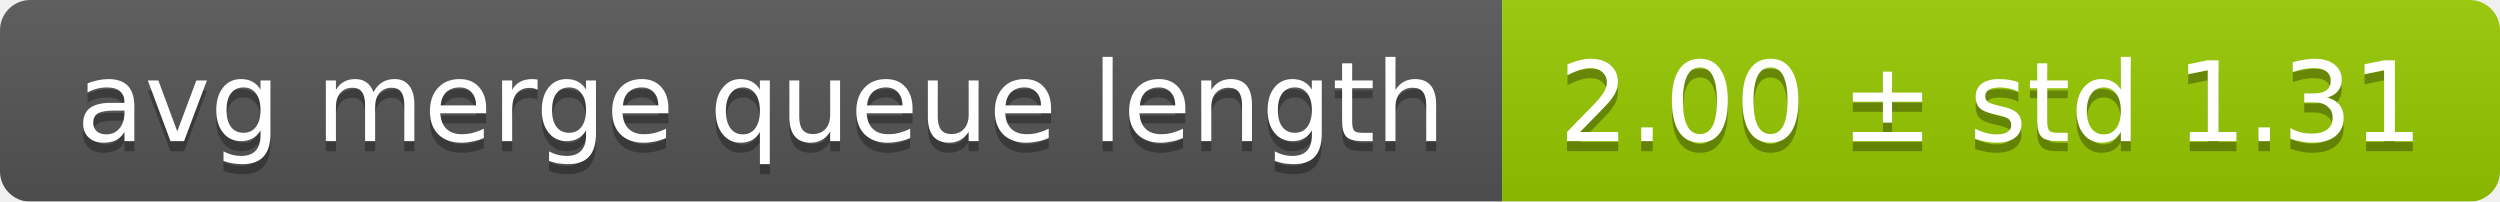
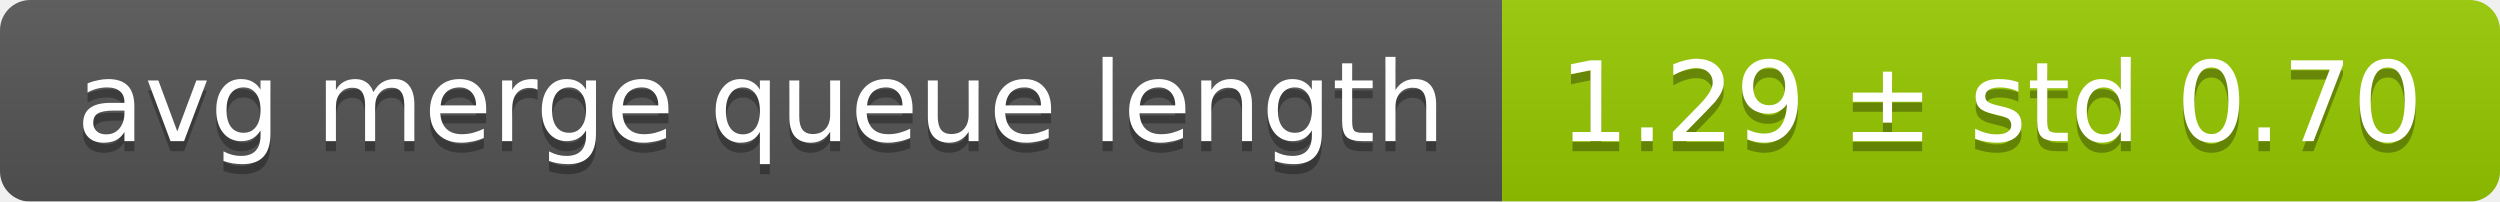
<svg xmlns="http://www.w3.org/2000/svg" width="248" height="20">
  <linearGradient id="smooth" x2="0" y2="100%">
    <stop offset="0" stop-color="#bbb" stop-opacity=".1" />
    <stop offset="1" stop-opacity=".1" />
  </linearGradient>
  <mask id="round">
    <rect width="248" height="20" rx="3" fill="#fff" />
  </mask>
  <g mask="url(#round)">
    <rect width="149" height="20" fill="#555" />
    <rect x="149" width="99" height="20" fill="#97ca00" />
    <rect width="248" height="20" fill="url(#smooth)" />
  </g>
  <g fill="#fff" text-anchor="middle" font-family="DejaVu Sans,Verdana,Geneva,sans-serif" font-size="11">
    <text x="75.5" y="15" fill="#010101" fill-opacity=".3">avg merge queue length</text>
    <text x="75.5" y="14">avg merge queue length</text>
-     <text x="197.5" y="15" fill="#010101" fill-opacity=".3">2.00 ± std 1.31</text>
-     <text x="197.5" y="14">2.00 ± std 1.31</text>
+     <text x="197.5" y="15" fill="#010101" fill-opacity=".3">1.29 ± std 0.70</text>
+     <text x="197.5" y="14">1.29 ± std 0.70</text>
  </g>
</svg>
